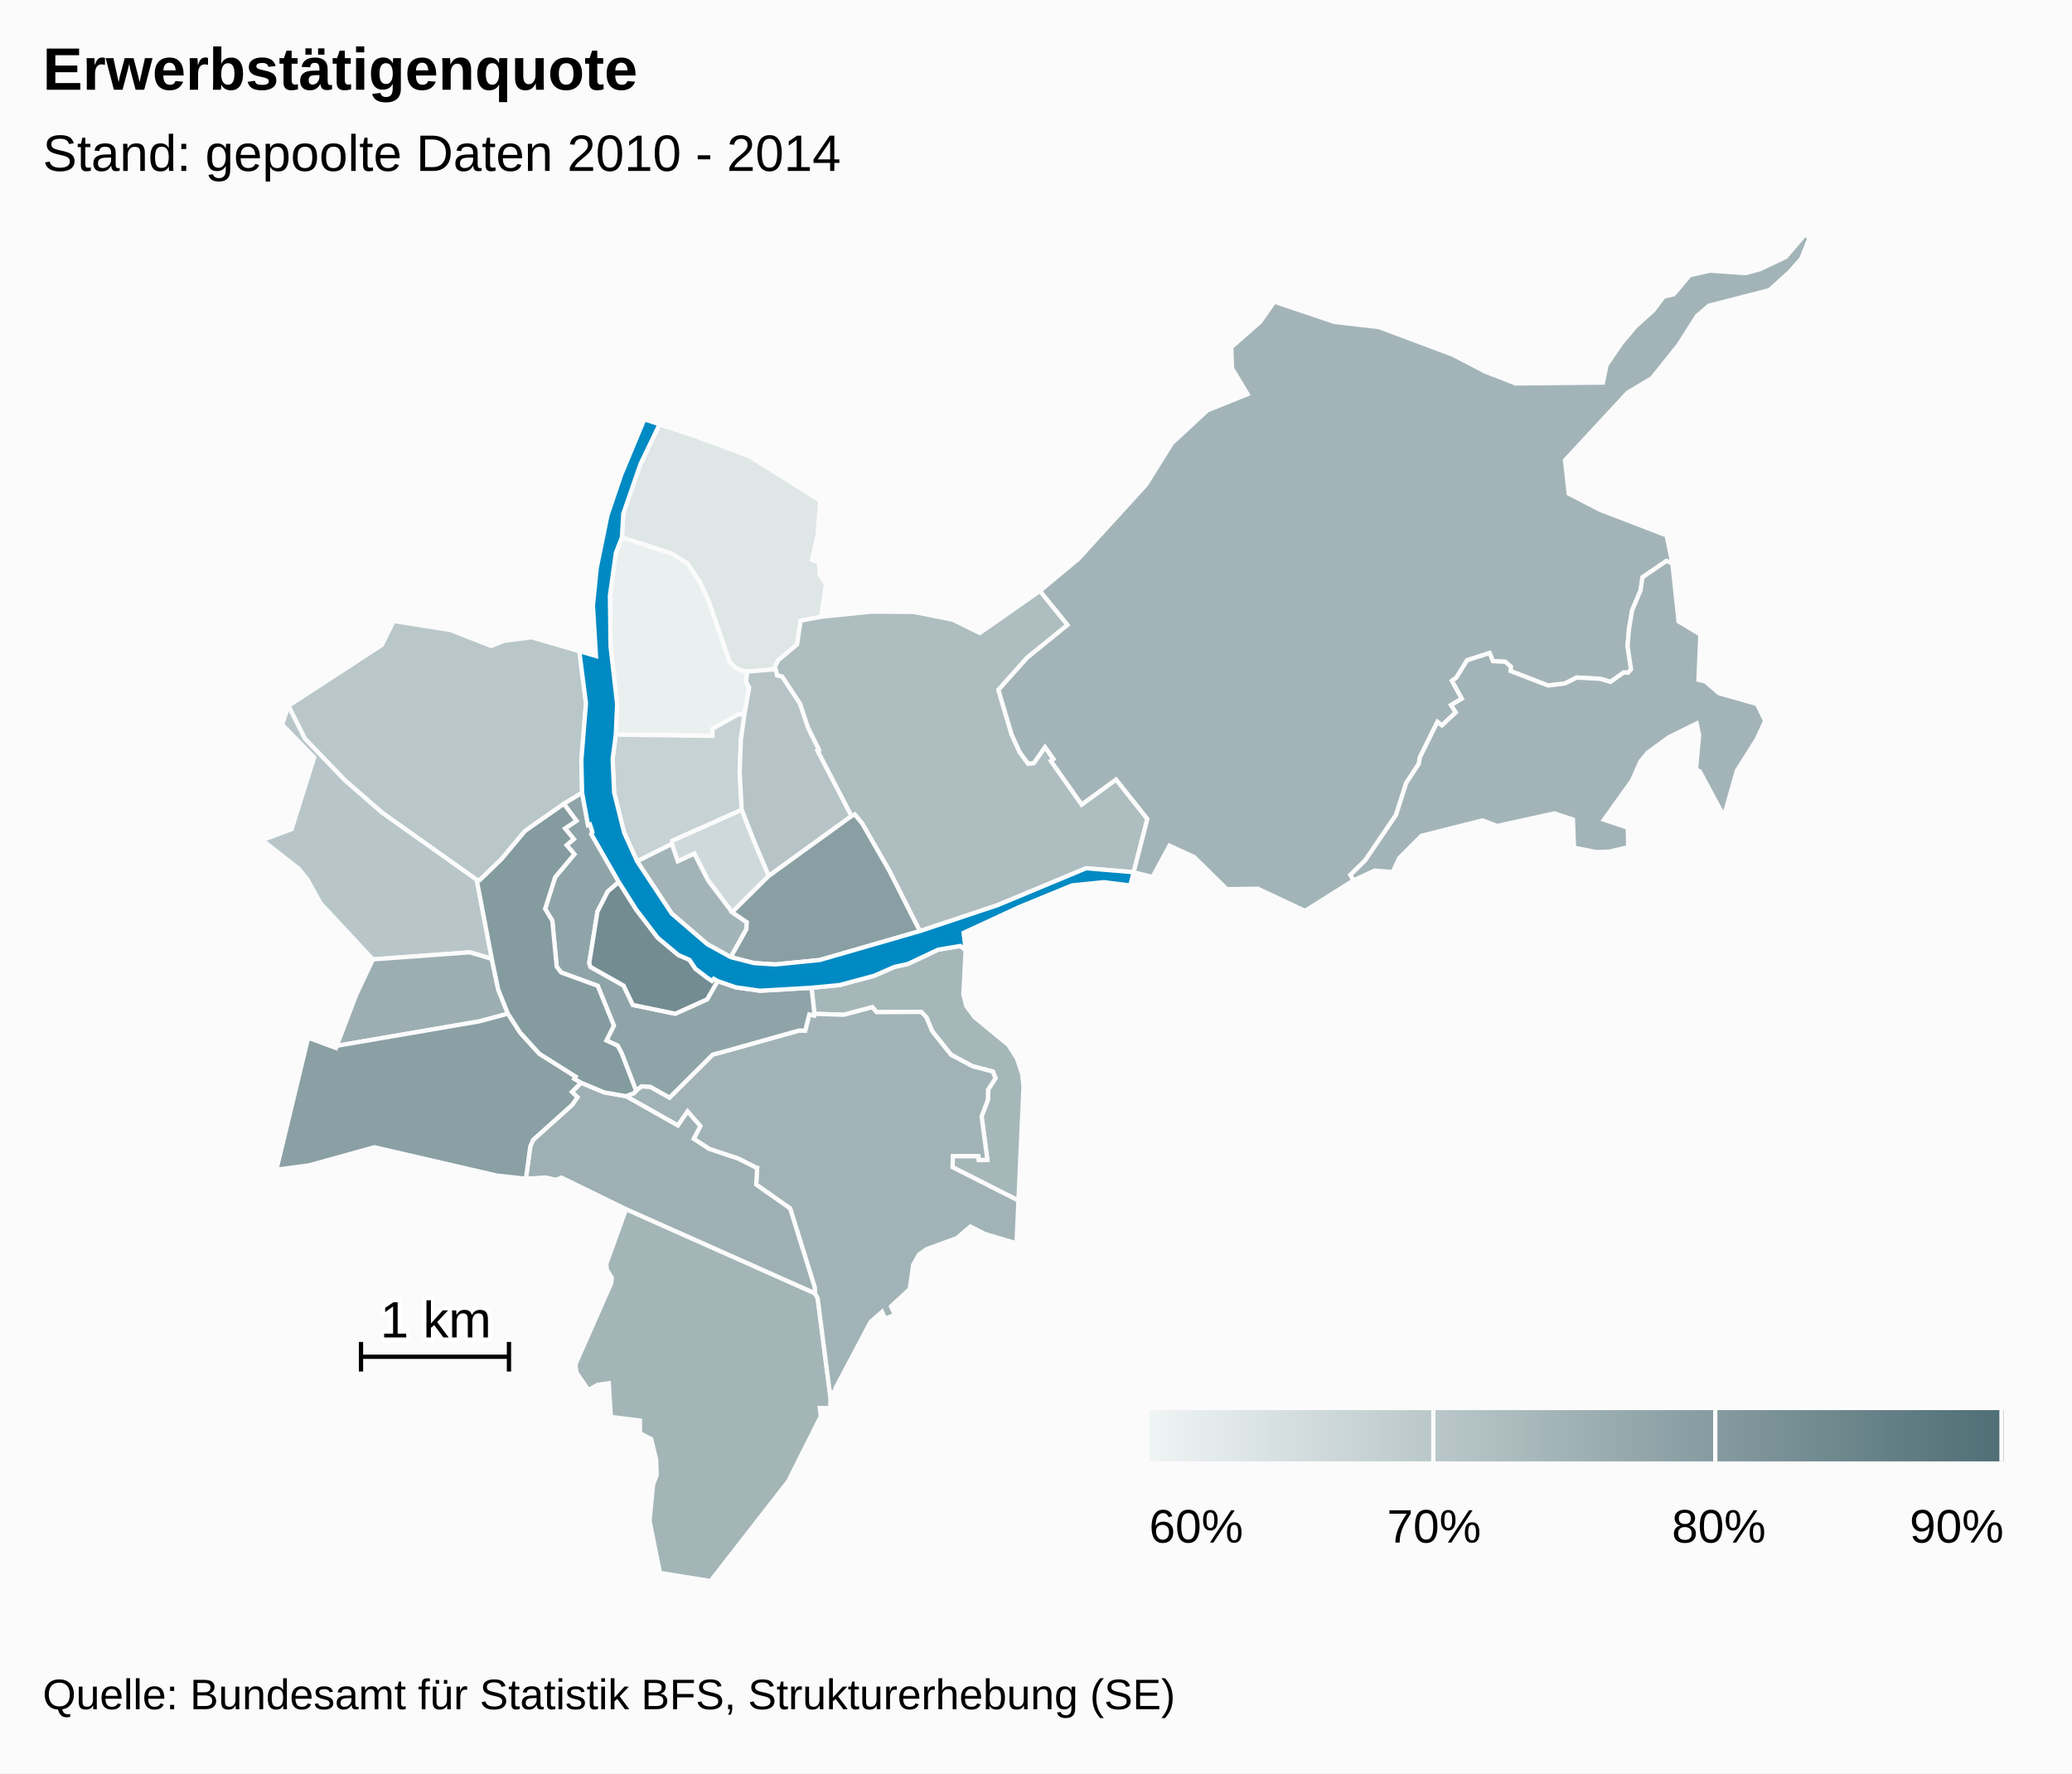
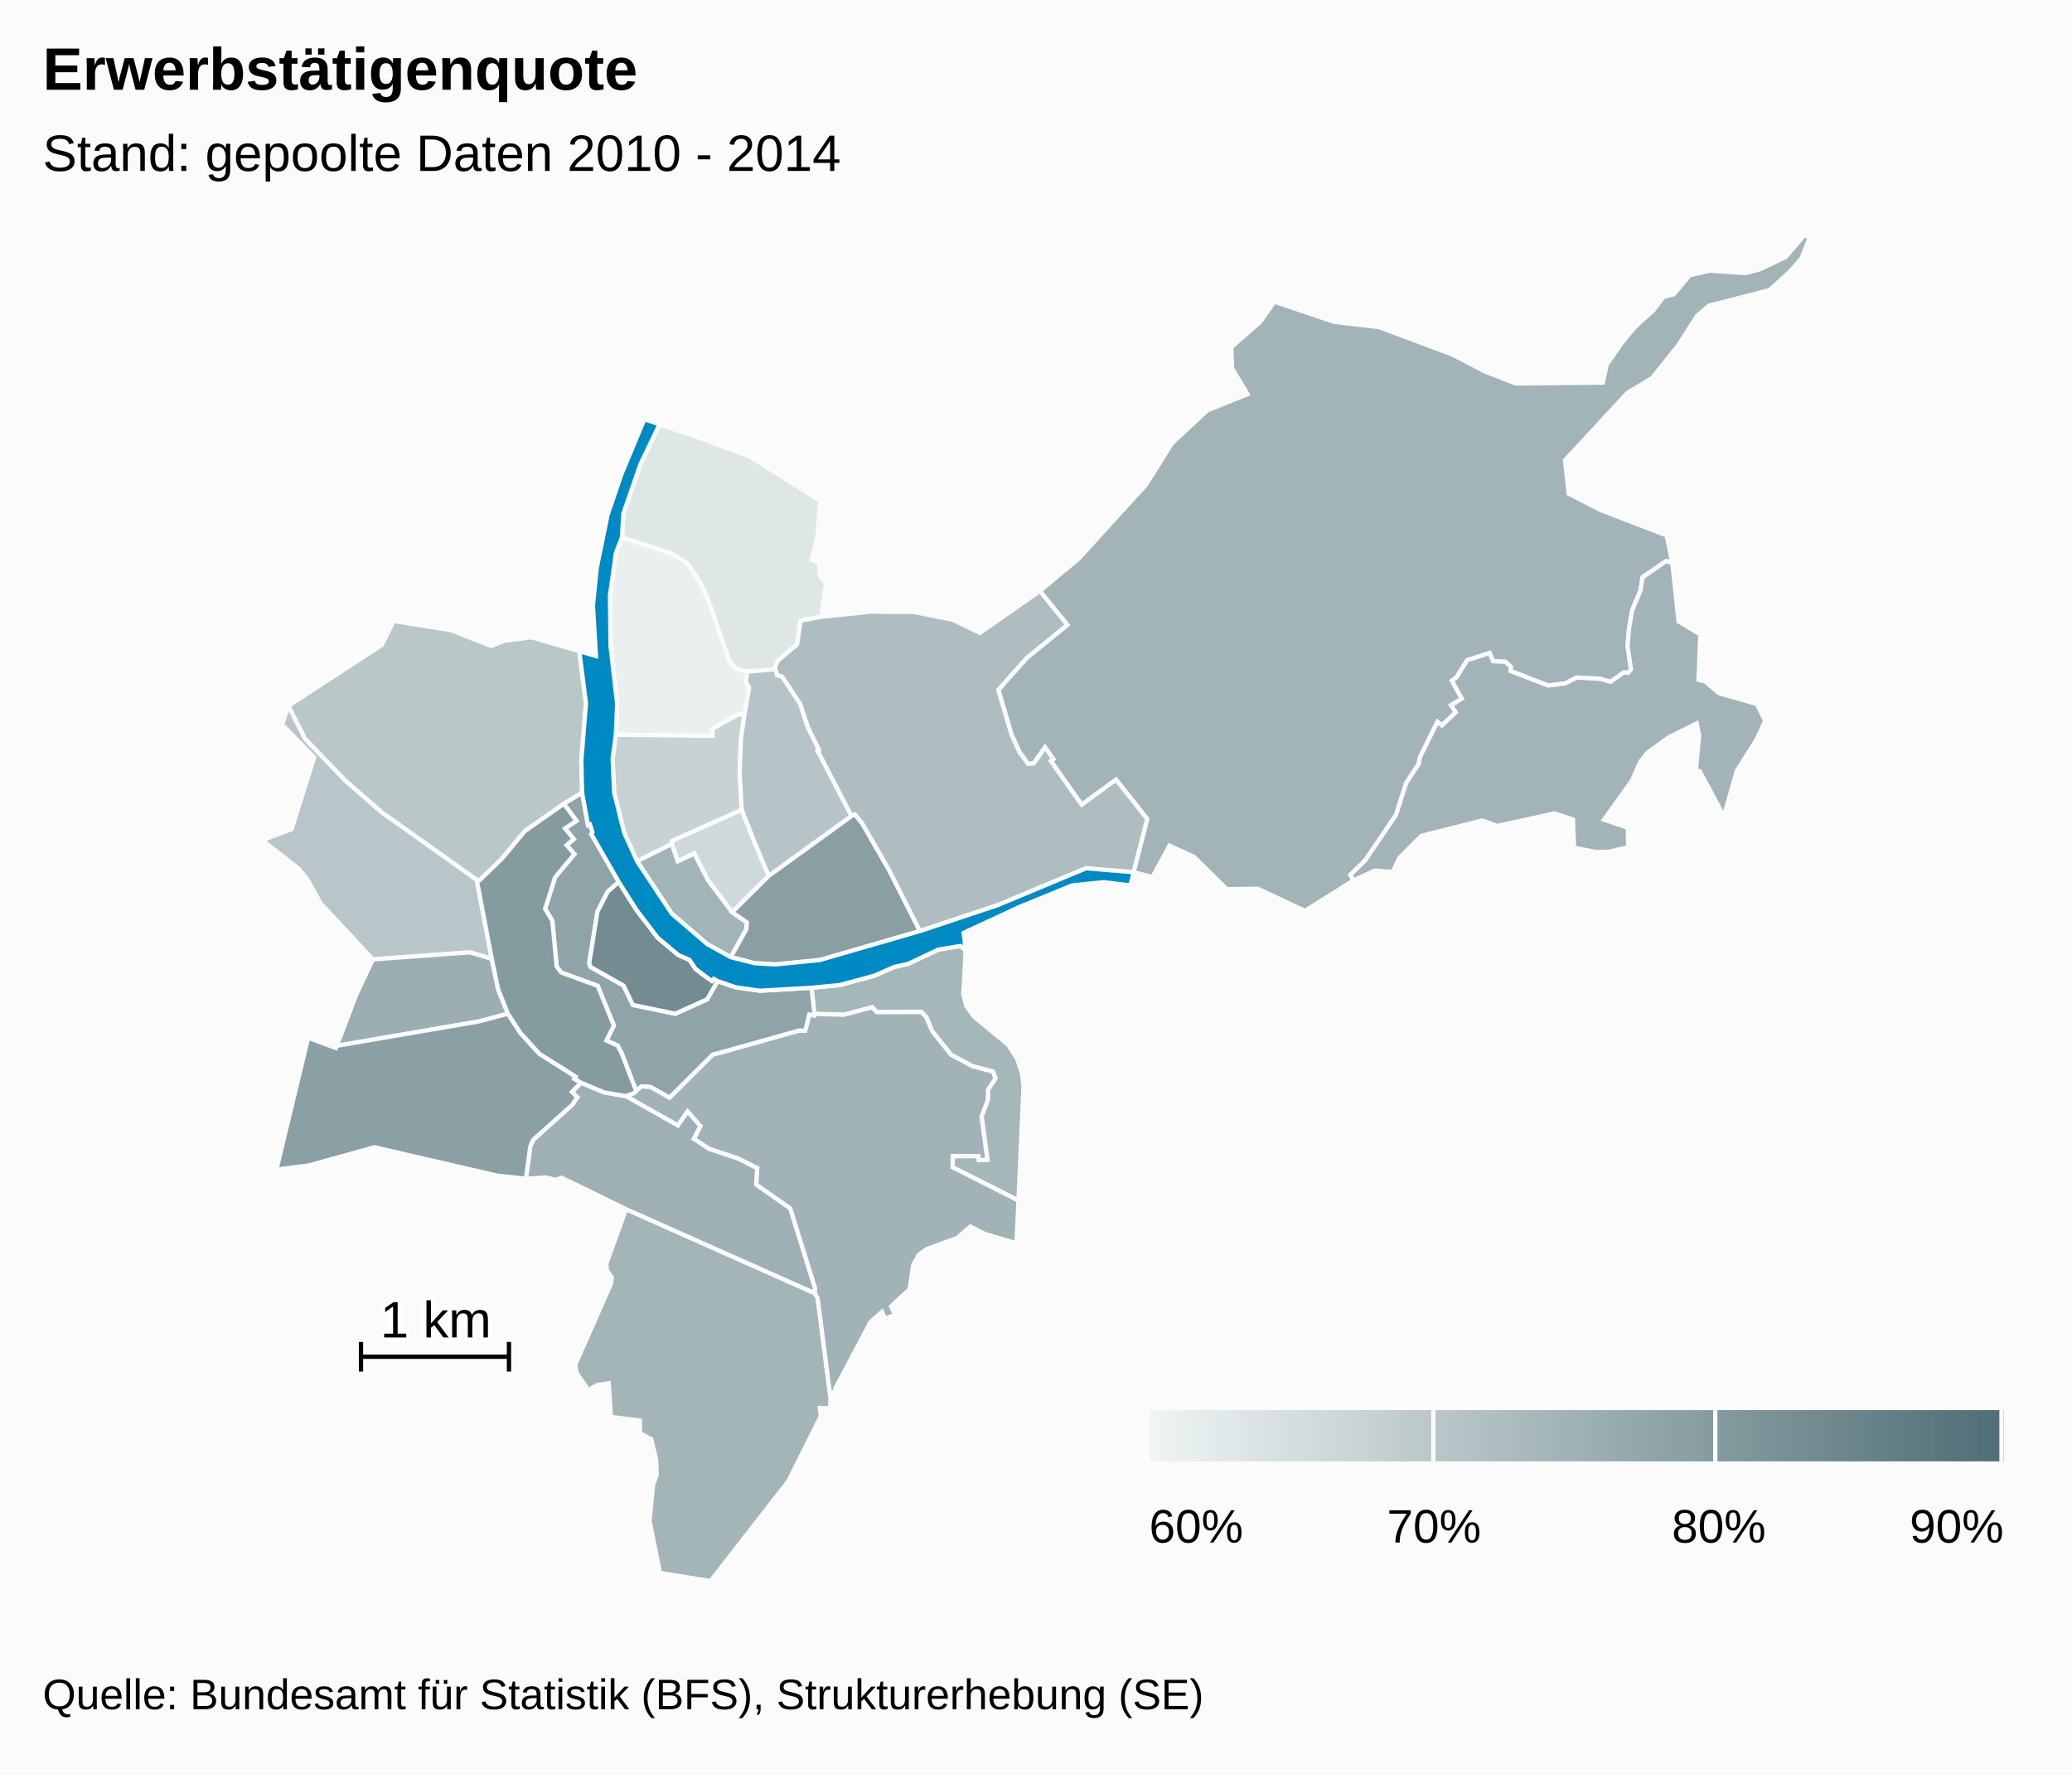
<svg xmlns="http://www.w3.org/2000/svg" version="1.1" class="highcharts-root" style="font-family:arial;font-size:12px;" viewBox="0 0 485 415">
  <defs>
    <linearGradient x1="0" y1="0" x2="1" y2="0" id="c">
      <stop offset="0" stop-color="#eff4f4" stop-opacity="1" />
      <stop offset="1" stop-color="#4f6e75" stop-opacity="1" />
    </linearGradient>
    <clipPath id="b">
      <rect x="0" y="0" width="465" height="315" fill="none" />
    </clipPath>
    <clipPath id="a">
      <rect x="0" y="0" width="465" height="315" fill="none" />
    </clipPath>
  </defs>
  <rect fill="#fbfbfb" class="highcharts-background" x="0" y="0" width="485" height="415" rx="0" ry="0" />
  <rect fill="none" class="highcharts-plot-background" x="10" y="55" width="465" height="315" />
  <g class="highcharts-pane-group" />
  <rect fill="none" class="highcharts-plot-border" x="10" y="55" width="465" height="315" />
  <g class="highcharts-series-group">
    <g class="highcharts-series highcharts-series-0 highcharts-map-series highcharts-color-0 " transform="translate(10,55) scale(1 1)" clip-path="url(#a)">
      <g transform="translate(0,0) scale(1 1)">
        <path fill="rgb(234,240,240)" d="M 164.249 112.276 L 162.817 112.186 156.76 115.546 156.776 117.214 134.14 116.935 134.453 109.749 132.912 96.241 132.765 84.375 134.169 74.356 135.578 70.739 147.176 74.51 150.925 76.811 153.958 81.383 155.894 85.666 160.787 99.809 162.265 101.349 164.188 102.042 164.935 102.065 164.935 102.065 164.62 104.5 165.365 105.947 164.249 112.276 Z" stroke="#fbfbfb" stroke-width="1" vector-effect="non-scaling-stroke" class="highcharts-point highcharts-color-0" />
        <path fill="rgb(222,230,230)" d="M 164.188 102.042 L 162.265 101.349 160.787 99.809 155.894 85.666 153.958 81.383 150.925 76.811 147.176 74.51 135.578 70.739 135.898 65.204 139.923 53.588 144.387 44.293 151.58 46.654 165.392 51.772 181.968 62.17 181.37 70.336 180.012 76.023 181.681 76.646 181.865 79.6 183.355 81.603 182.198 89.343 177.393 90.258 176.585 95.807 172.089 99.592 171.372 101.125 171.536 101.638 165.8 102.093 164.935 102.065 164.188 102.042 Z" stroke="#fbfbfb" stroke-width="1" vector-effect="non-scaling-stroke" class="highcharts-point highcharts-color-0" />
        <path fill="rgb(207,217,219)" d="M 161.369 158.477 L 155.718 151.008 152.524 144.761 148.645 146.58 147.259 142.505 147.329 141.75 163.62 134.483 166.623 142.133 167.809 144.947 169.948 149.986 161.369 158.477 Z" stroke="#fbfbfb" stroke-width="1" vector-effect="non-scaling-stroke" class="highcharts-point highcharts-color-0" />
        <path fill="rgb(198,210,212)" d="M 164.249 112.276 L 163.426 118.027 163.137 125.786 163.62 134.483 147.329 141.75 147.259 142.505 139.128 146.566 136.098 139.882 133.752 130.478 133.397 122.564 134.14 116.935 156.776 117.214 156.76 115.546 162.817 112.186 164.249 112.276 Z" stroke="#fbfbfb" stroke-width="1" vector-effect="non-scaling-stroke" class="highcharts-point highcharts-color-0" />
        <path fill="rgb(185,199,201)" d="M 121.977 133.12 L 112.893 139.471 107.387 146.048 102.302 150.966 101.59 150.901 79.439 135.192 70.76 127.635 61.379 117.884 57.504 110.195 79.403 95.922 82.137 90.336 95.495 92.459 104.984 96.187 107.978 94.973 114.375 94.135 125.597 97.387 127.163 109.597 126.08 122.924 126.254 130.516 121.977 133.12 Z" stroke="#fbfbfb" stroke-width="1" vector-effect="non-scaling-stroke" class="highcharts-point highcharts-color-0" />
        <path fill="rgb(184,198,201)" d="M 80.807 169.266 L 77.282 169.526 65.004 156.342 61.999 150.851 59.928 148.307 51.39 141.614 58.261 139.047 63.541 122.253 56.046 114.571 57.504 110.195 61.379 117.884 70.76 127.635 79.439 135.192 101.59 150.901 105.112 169.391 99.962 167.87 84.021 169.029 80.807 169.266 Z" stroke="#fbfbfb" stroke-width="1" vector-effect="non-scaling-stroke" class="highcharts-point highcharts-color-0" />
        <path fill="rgb(182,196,199)" d="M 171.789 102.426 L 171.895 103.017 173.089 103.338 177.274 109.672 179.171 115.342 181.72 120.497 181.38 120.682 189.329 135.972 169.948 149.986 167.809 144.947 166.623 142.133 163.62 134.483 163.137 125.786 163.426 118.027 164.249 112.276 165.365 105.947 164.62 104.5 164.935 102.065 164.935 102.065 165.8 102.093 171.536 101.638 171.789 102.426 Z" stroke="#fbfbfb" stroke-width="1" vector-effect="non-scaling-stroke" class="highcharts-point highcharts-color-0" />
        <path fill="rgb(174,189,192)" d="M 171.789 102.426 L 171.895 103.017 173.089 103.338 177.274 109.672 179.171 115.342 181.72 120.497 181.38 120.682 189.329 135.972 190.074 135.613 191.795 137.684 198.182 148.818 205.304 162.905 223.452 156.852 244.234 148.193 255.365 149.119 255.365 149.119 258.564 136.649 251.243 127.417 243.187 133.281 236.516 123.814 235.998 123.078 236.599 122.654 234.612 119.835 231.969 123.591 230.652 123.712 228.665 121.006 226.775 116.844 225.33 111.948 223.705 106.445 230.432 98.914 239.883 91.246 233.427 83.289 219.35 93.128 213.019 90.024 203.884 88.209 193.998 88.136 182.198 89.343 177.393 90.258 176.585 95.807 172.089 99.592 171.372 101.125 171.789 102.426 Z" stroke="#fbfbfb" stroke-width="1" vector-effect="non-scaling-stroke" class="highcharts-point highcharts-color-0" />
        <path fill="rgb(166,183,186)" d="M 216.038 167.338 L 215.489 177.701 216.166 180.385 218.061 183.003 226.039 189.559 228.056 192.744 229.279 196.4 229.573 199.314 228.392 225.964 212.962 218.156 213.041 215.55 219.022 215.554 219.126 216.488 221.11 216.408 219.762 206.28 221.218 202.433 221.288 199.992 223.02 197.347 222.403 195.767 217.615 194.528 212.593 191.828 208.195 186.331 206.842 183.068 205.651 181.829 195.208 181.868 194.177 180.719 187.502 182.482 180.63 182.263 179.953 176.156 186.563 175.522 194.647 173.34 199.351 171.282 202.565 170.569 209.596 167.243 214.792 166.377 216.038 167.338 Z" stroke="#fbfbfb" stroke-width="1" vector-effect="non-scaling-stroke" class="highcharts-point highcharts-color-0" />
        <path fill="rgb(164,181,184)" d="M 136.546 227.971 L 180.709 247.637 181.387 248.779 184.392 272.094 184.307 274.549 181.893 274.497 182.127 276.448 174.503 291.651 156.324 315 144.494 313.108 142.044 300.922 142.87 292.44 143.708 290.203 143.595 286.596 142.436 281.789 139.836 280.444 139.776 277.433 132.996 276.599 132.502 268.715 129.859 269.095 127.726 270.3 124.927 266.203 124.683 264.319 133.074 245.296 133.202 243.988 132.058 242.212 131.923 240.766 136.546 227.971 Z" stroke="#fbfbfb" stroke-width="1" vector-effect="non-scaling-stroke" class="highcharts-point highcharts-color-0" />
        <path fill="rgb(163,180,184)" d="M 235.998 123.078 L 236.599 122.654 234.612 119.835 231.969 123.591 230.652 123.712 228.665 121.006 226.775 116.844 225.33 111.948 223.705 106.445 230.432 98.914 239.883 91.246 233.427 83.289 242.466 75.762 258.27 58.42 264.327 48.723 272.627 41.027 282.022 37.243 278.404 31.22 278.199 26.274 285.014 20.292 288.296 15.603 302.342 20.337 312.786 21.545 330.064 28.017 337.708 31.988 344.776 34.74 365.204 34.539 366.045 30.445 369.376 25.549 372.702 21.525 376.997 17.648 379.439 14.43 381.763 13.88 385.547 9.402 390.259 8.333 398.506 8.924 401.967 8.008 408.01 5.124 412.391 0 413.61 0.546 411.656 5.495 408.9 8.63 404.17 12.9 390.017 16.54 387.234 18.915 382.915 25.709 376.69 33.485 370.967 36.91 356.324 52.713 357.199 60.531 364.681 64.381 380.115 70.304 381.45 76.806 380.027 76.302 374.455 80.11 374.025 83.134 372.02 87.901 371.308 92.199 370.971 96.227 371.783 101.639 371.06 102.453 370.681 102.419 370.089 102.365 366.981 104.571 364.588 103.859 359.065 103.567 356.325 104.943 352.379 105.429 343.595 102.045 343.635 101.014 342.326 99.872 339.488 99.738 338.668 97.827 333.411 99.52 330.908 103.562 329.871 104.32 332.17 108.495 329.657 110.017 330.762 111.698 327.524 114.759 326.465 113.947 322.374 122.208 322.097 123.762 319.145 128.259 316.782 135.706 309.557 146.347 306.097 149.751 306.829 151.032 295.466 158.172 284.435 152.989 277.161 153.085 269.507 145.549 263.736 142.902 259.773 150.239 255.365 149.119 258.564 136.649 251.243 127.417 243.187 133.281 236.516 123.814 235.998 123.078 Z" stroke="#fbfbfb" stroke-width="1" vector-effect="non-scaling-stroke" class="highcharts-point highcharts-color-0" />
        <path fill="rgb(163,180,184)" d="M 371.06 102.453 L 371.783 101.639 370.971 96.227 371.308 92.199 372.02 87.901 374.025 83.134 374.455 80.11 380.027 76.302 381.45 76.806 382.908 90.43 388.008 93.491 387.565 104.091 389.221 104.509 392.353 107.227 401.247 109.75 403.189 113.699 401.214 117.985 396.57 125.326 393.527 136.018 387.849 125.479 386.981 125.213 387.721 117.071 387.153 114.305 380.705 117.487 375.71 121.094 373.995 123.173 372.03 127.629 365.443 136.827 371.015 138.696 371.124 143.271 366.692 144.301 363.664 144.406 358.436 143.385 358.185 136.782 353.853 135.352 340.438 138.296 336.985 137.001 322.724 140.59 317.537 145.797 315.981 149.078 311.758 148.749 306.829 151.032 306.097 149.751 309.557 146.347 316.782 135.706 319.145 128.259 322.097 123.762 322.374 122.208 326.465 113.947 327.524 114.759 330.762 111.698 329.657 110.017 332.17 108.495 329.871 104.32 330.908 103.562 333.411 99.52 338.668 97.827 339.488 99.738 342.326 99.872 343.635 101.014 343.595 102.045 352.379 105.429 356.325 104.943 359.065 103.567 364.588 103.859 366.981 104.571 370.089 102.365 370.681 102.419 371.06 102.453 Z" stroke="#fbfbfb" stroke-width="1" vector-effect="non-scaling-stroke" class="highcharts-point highcharts-color-0" />
        <path fill="rgb(163,180,184)" d="M 161.054 168.999 L 164.692 162.493 164.822 160.843 161.369 158.477 155.718 151.008 152.524 144.761 148.645 146.58 147.259 142.505 139.128 146.566 147.251 158.828 155.563 165.963 161.054 168.999 Z" stroke="#fbfbfb" stroke-width="1" vector-effect="non-scaling-stroke" class="highcharts-point highcharts-color-0" />
        <path fill="rgb(161,179,182)" d="M 136.55 201.544 L 148.667 208.394 150.948 205.117 153.927 208.527 152.386 211.508 155.98 213.866 162.881 216.177 166.978 218.26 167.009 218.293 167.018 218.305 167.074 218.321 167.226 218.346 167.001 222.229 174.946 227.8 180.721 246.347 180.709 247.637 181.387 248.779 184.392 272.094 184.565 270.855 185.584 270.713 185.519 269.965 193.763 254.374 196.467 251.998 197.158 253.604 199.488 252.705 198.568 250.728 202.936 246.669 203.761 241.001 205.103 238.601 206.936 237.319 214.015 234.726 217.143 232.038 220.524 233.772 227.94 235.974 228.392 225.964 212.962 218.156 213.041 215.55 219.022 215.554 219.126 216.488 221.11 216.408 219.762 206.28 221.218 202.433 221.288 199.992 223.02 197.347 222.403 195.767 217.615 194.528 212.593 191.828 208.195 186.331 206.842 183.068 205.651 181.829 195.208 181.868 194.177 180.719 187.502 182.482 180.63 182.263 180.56 182.655 179.439 182.393 178.478 186.203 177.086 186.168 176.971 186.179 158.457 191.385 157.629 191.582 157.187 191.697 156.783 191.842 146.721 201.865 142.239 199.335 140.161 199.229 139.017 200.104 138.887 200.247 138.362 200.826 136.522 201.534 136.55 201.544 Z" stroke="#fbfbfb" stroke-width="1" vector-effect="non-scaling-stroke" class="highcharts-point highcharts-color-0" />
        <path fill="rgb(158,176,180)" d="M 136.494 201.524 L 136.55 201.544 148.667 208.394 150.948 205.117 153.927 208.527 152.386 211.508 155.98 213.866 162.881 216.177 166.978 218.26 167.009 218.293 167.018 218.305 167.074 218.321 167.226 218.346 167.001 222.229 174.946 227.8 180.721 246.347 180.709 247.637 136.546 227.971 121.434 220.594 120.11 221.12 117.769 220.561 113.099 220.851 114.136 213.251 114.797 211.746 123.941 203.552 125.155 201.779 123.872 200.529 126.006 198.385 131.423 200.646 136.494 201.524 Z" stroke="#fbfbfb" stroke-width="1" vector-effect="non-scaling-stroke" class="highcharts-point highcharts-color-0" />
        <path fill="rgb(156,174,178)" d="M 80.807 169.266 L 77.282 169.526 73.334 177.906 68.832 189.747 102.156 184.029 108.895 182.23 106.632 176.616 105.112 169.391 99.962 167.87 84.021 169.029 80.807 169.266 Z" stroke="#fbfbfb" stroke-width="1" vector-effect="non-scaling-stroke" class="highcharts-point highcharts-color-0" />
        <path fill="rgb(143,164,168)" d="M 121.977 133.12 L 124.936 137.091 122.254 138.872 124.295 141.357 122.63 142.778 124.451 144.898 119.943 150.282 117.598 157.691 119.281 160.466 120.302 171.215 121.365 172.593 129.912 175.717 133.69 185.026 131.948 188.505 134.58 189.712 135.475 191.423 135.643 191.842 136.189 193.237 138.887 200.247 138.887 200.247 139.017 200.104 140.161 199.229 142.239 199.335 146.721 201.865 156.783 191.842 157.187 191.697 157.629 191.582 158.457 191.385 176.971 186.179 177.086 186.168 178.478 186.203 179.439 182.393 180.56 182.655 180.63 182.263 179.953 176.156 167.912 176.855 162.232 176.058 157.972 174.592 155.517 178.87 148.061 182.233 138.146 180.185 135.964 175.655 128.205 171.278 127.928 170.361 129.849 158.347 132.278 153.614 134.848 151.419 128.409 140.194 128.681 139.746 128.095 137.936 127.639 138.083 126.254 130.516 121.977 133.12 Z" stroke="#fbfbfb" stroke-width="1" vector-effect="non-scaling-stroke" class="highcharts-point highcharts-color-0" />
        <path fill="rgb(138,160,164)" d="M 123.872 200.529 L 125.155 201.779 123.941 203.552 114.797 211.746 114.136 213.251 113.099 220.851 106.369 220.126 77.629 213.483 62.322 217.729 54.7 218.732 62.138 187.843 68.637 190.261 68.832 189.747 102.156 184.029 108.895 182.23 111.783 186.688 116.254 191.603 124.755 196.962 124.453 197.454 126.006 198.385 123.872 200.529 Z" stroke="#fbfbfb" stroke-width="1" vector-effect="non-scaling-stroke" class="highcharts-point highcharts-color-0" />
        <path fill="rgb(138,159,164)" d="M 161.369 158.477 L 169.948 149.986 189.329 135.972 190.074 135.613 191.795 137.684 198.182 148.818 205.304 162.905 181.887 169.668 171.496 170.707 166.592 170.404 161.054 168.999 164.692 162.493 164.822 160.843 161.369 158.477 Z" stroke="#fbfbfb" stroke-width="1" vector-effect="non-scaling-stroke" class="highcharts-point highcharts-color-0" />
        <path fill="rgb(132,155,159)" d="M 121.977 133.12 L 124.936 137.091 122.254 138.872 124.295 141.357 122.63 142.778 124.451 144.898 119.943 150.282 117.598 157.691 119.281 160.466 120.302 171.215 121.365 172.593 129.912 175.717 133.69 185.026 131.948 188.505 134.58 189.712 135.475 191.423 135.643 191.842 136.189 193.237 138.887 200.247 138.887 200.247 138.362 200.826 136.522 201.534 136.494 201.524 131.423 200.646 126.006 198.385 124.453 197.454 124.755 196.962 116.254 191.603 111.783 186.688 108.895 182.23 106.632 176.616 105.112 169.391 101.59 150.901 102.302 150.966 107.387 146.048 112.893 139.471 121.977 133.12 Z" stroke="#fbfbfb" stroke-width="1" vector-effect="non-scaling-stroke" class="highcharts-point highcharts-color-0" />
        <path fill="rgb(115,140,145)" d="M 157.972 174.592 L 157.077 174.065 156.625 174.551 155.563 173.825 152.79 171.721 151.401 169.638 148.789 168.493 143.944 164.445 138.938 157.892 134.848 151.419 132.278 153.614 129.849 158.347 127.928 170.361 128.205 171.278 135.964 175.655 138.146 180.185 148.061 182.233 155.517 178.87 157.972 174.592 Z" stroke="#fbfbfb" stroke-width="1" vector-effect="non-scaling-stroke" class="highcharts-point highcharts-color-0" />
      </g>
    </g>
    <g class="highcharts-markers highcharts-series-0 highcharts-map-series highcharts-color-0 " transform="translate(10,55) scale(1 1)" clip-path="none" />
    <g class="highcharts-series highcharts-series-1 highcharts-map-series highcharts-color-1 " visibility="hidden" transform="translate(10,55) scale(1 1)" clip-path="url(#a)" />
    <g class="highcharts-markers highcharts-series-1 highcharts-map-series highcharts-color-1 " visibility="hidden" transform="translate(10,55) scale(1 1)" clip-path="none" />
    <g class="highcharts-series highcharts-series-2 highcharts-map-series highcharts-color-undefined " transform="translate(10,55) scale(1 1)" clip-path="url(#a)">
      <g transform="translate(0,0) scale(1 1)">
        <path fill="#008AC3" d="M 161.054 168.999 L 166.592 170.404 171.496 170.707 181.887 169.668 205.304 162.905 223.452 156.852 244.234 148.193 255.365 149.119 254.572 152.208 248.343 151.455 240.93 152.203 228.554 157.285 215.554 163.309 216.038 167.338 214.792 166.377 209.596 167.243 202.565 170.569 199.351 171.282 194.647 173.34 186.563 175.522 179.953 176.156 167.912 176.855 162.232 176.058 157.972 174.592 157.077 174.065 156.625 174.551 155.563 173.825 152.79 171.721 151.401 169.638 148.789 168.493 143.944 164.445 138.938 157.892 134.848 151.419 128.409 140.194 128.681 139.746 128.095 137.936 127.639 138.083 126.254 130.516 126.08 122.924 127.163 109.597 125.597 97.387 129.501 98.527 128.794 86.742 129.67 77.979 132.216 65.521 135.442 56.037 140.823 43.124 151.58 46.654 144.387 44.293 139.923 53.588 135.898 65.204 135.578 70.739 134.169 74.356 132.765 84.375 132.912 96.241 134.453 109.749 134.14 116.935 133.397 122.564 133.752 130.478 136.098 139.882 139.128 146.566 147.251 158.828 155.563 165.963 161.054 168.999 Z" stroke="#fbfbfb" stroke-width="1" vector-effect="non-scaling-stroke" class="highcharts-point" />
      </g>
    </g>
    <g class="highcharts-markers highcharts-series-2 highcharts-map-series highcharts-color-undefined " transform="translate(10,55) scale(1 1)" clip-path="none" />
    <g class="highcharts-series highcharts-series-3 highcharts-mapline-series highcharts-color-undefined " transform="translate(10,55) scale(1 1)" clip-path="url(#a)">
      <g transform="translate(0,0) scale(1 1)">
        <path fill="none" d="M 74.499 259.048 L 74.499 265.976 74.499 262.512 109.135 262.512 109.135 259.048 109.135 265.976" stroke="black" stroke-width="1" vector-effect="non-scaling-stroke" class="highcharts-point" />
      </g>
    </g>
    <g class="highcharts-markers highcharts-series-3 highcharts-mapline-series highcharts-color-undefined " transform="translate(10,55) scale(1 1)" clip-path="none" />
  </g>
  <text x="10" text-anchor="start" class="highcharts-title" style="color:#000000;font-size:14px;font-weight:bold;font-family:arial;fill:#000000;" y="21">
    <tspan>Erwerbstätigenquote</tspan>
  </text>
  <text x="10" text-anchor="start" class="highcharts-subtitle" style="color:#000000;font-size:12px;font-weight:normal;font-family:arial;fill:#000000;" y="40">
    <tspan>Stand: gepoolte Daten 2010 - 2014</tspan>
  </text>
  <g class="highcharts-data-labels highcharts-series-3 highcharts-mapline-series highcharts-color-undefined " visibility="visible" transform="translate(10,55) scale(1 1)" clip-path="url(#b)">
    <g class="highcharts-label highcharts-data-label highcharts-data-label-color-undefined " transform="translate(79,246)">
      <text x="0" style="font-size:12px;font-weight:normal;color:black;fill:black;" y="12">
        <tspan x="0" y="12" class="highcharts-text-outline" fill="#FFFFFF" stroke="#FFFFFF" stroke-width="2px" stroke-linejoin="round" style="">1 km</tspan>
        <tspan x="0" y="12">1 km</tspan>
      </text>
    </g>
  </g>
  <g class="highcharts-legend" transform="translate(43,323)">
    <rect fill="none" class="highcharts-legend-box" rx="0" ry="0" x="0" y="0" width="432" height="47" visibility="visible" />
    <g>
      <g>
        <g class="highcharts-legend-item highcharts-undefined-series highcharts-color-undefined" transform="translate(226,3)">
          <rect x="0" y="4" width="200" height="12" fill="url(#c)" />
          <g class="highcharts-grid highcharts-coloraxis-grid ">
            <path fill="none" stroke="#fbfbfb" stroke-width="1" class="highcharts-grid-line" d="M -0.5 4 L -0.5 16" opacity="1" />
            <path fill="none" stroke="#fbfbfb" stroke-width="1" class="highcharts-grid-line" d="M 66.5 4 L 66.5 16" opacity="1" />
            <path fill="none" stroke="#fbfbfb" stroke-width="1" class="highcharts-grid-line" d="M 132.5 4 L 132.5 16" opacity="1" />
            <path fill="none" stroke="#fbfbfb" stroke-width="1" class="highcharts-grid-line" d="M 199.5 4 L 199.5 16" opacity="1" />
          </g>
          <text x="21" style="color:#333333;font-size:12px;font-weight:bold;cursor:pointer;fill:#333333;" text-anchor="start" y="15" />
          <g class="highcharts-axis highcharts-coloraxis ">
            <path fill="none" class="highcharts-axis-line" d="M 0 16 L 200 16" />
          </g>
          <g class="highcharts-axis-labels highcharts-coloraxis-labels ">
            <text x="10.992" style="color:black;cursor:default;font-size:11px;fill:black;" text-anchor="middle" transform="translate(0,0)" y="35" opacity="1">
              60%
            </text>
            <text x="66.667" style="color:black;cursor:default;font-size:11px;fill:black;" text-anchor="middle" transform="translate(0,0)" y="35" opacity="1">
              70%
            </text>
            <text x="133.333" style="color:black;cursor:default;font-size:11px;fill:black;" text-anchor="middle" transform="translate(0,0)" y="35" opacity="1">
              80%
            </text>
            <text x="189.008" style="color:black;cursor:default;font-size:11px;fill:black;" text-anchor="middle" transform="translate(0,0)" y="35" opacity="1">
              90%
            </text>
          </g>
        </g>
      </g>
    </g>
  </g>
  <text x="10" class="highcharts-credits" text-anchor="start" style="cursor:default;color:#000000;font-size:10px;fill:#000000;" y="400">
-     <tspan>Quelle: Bundesamt für Statistik BFS, Strukturerhebung (SE)</tspan>
+     <tspan>Quelle: Bundesamt für Statistik (BFS), Strukturerhebung (SE)</tspan>
  </text>
</svg>
